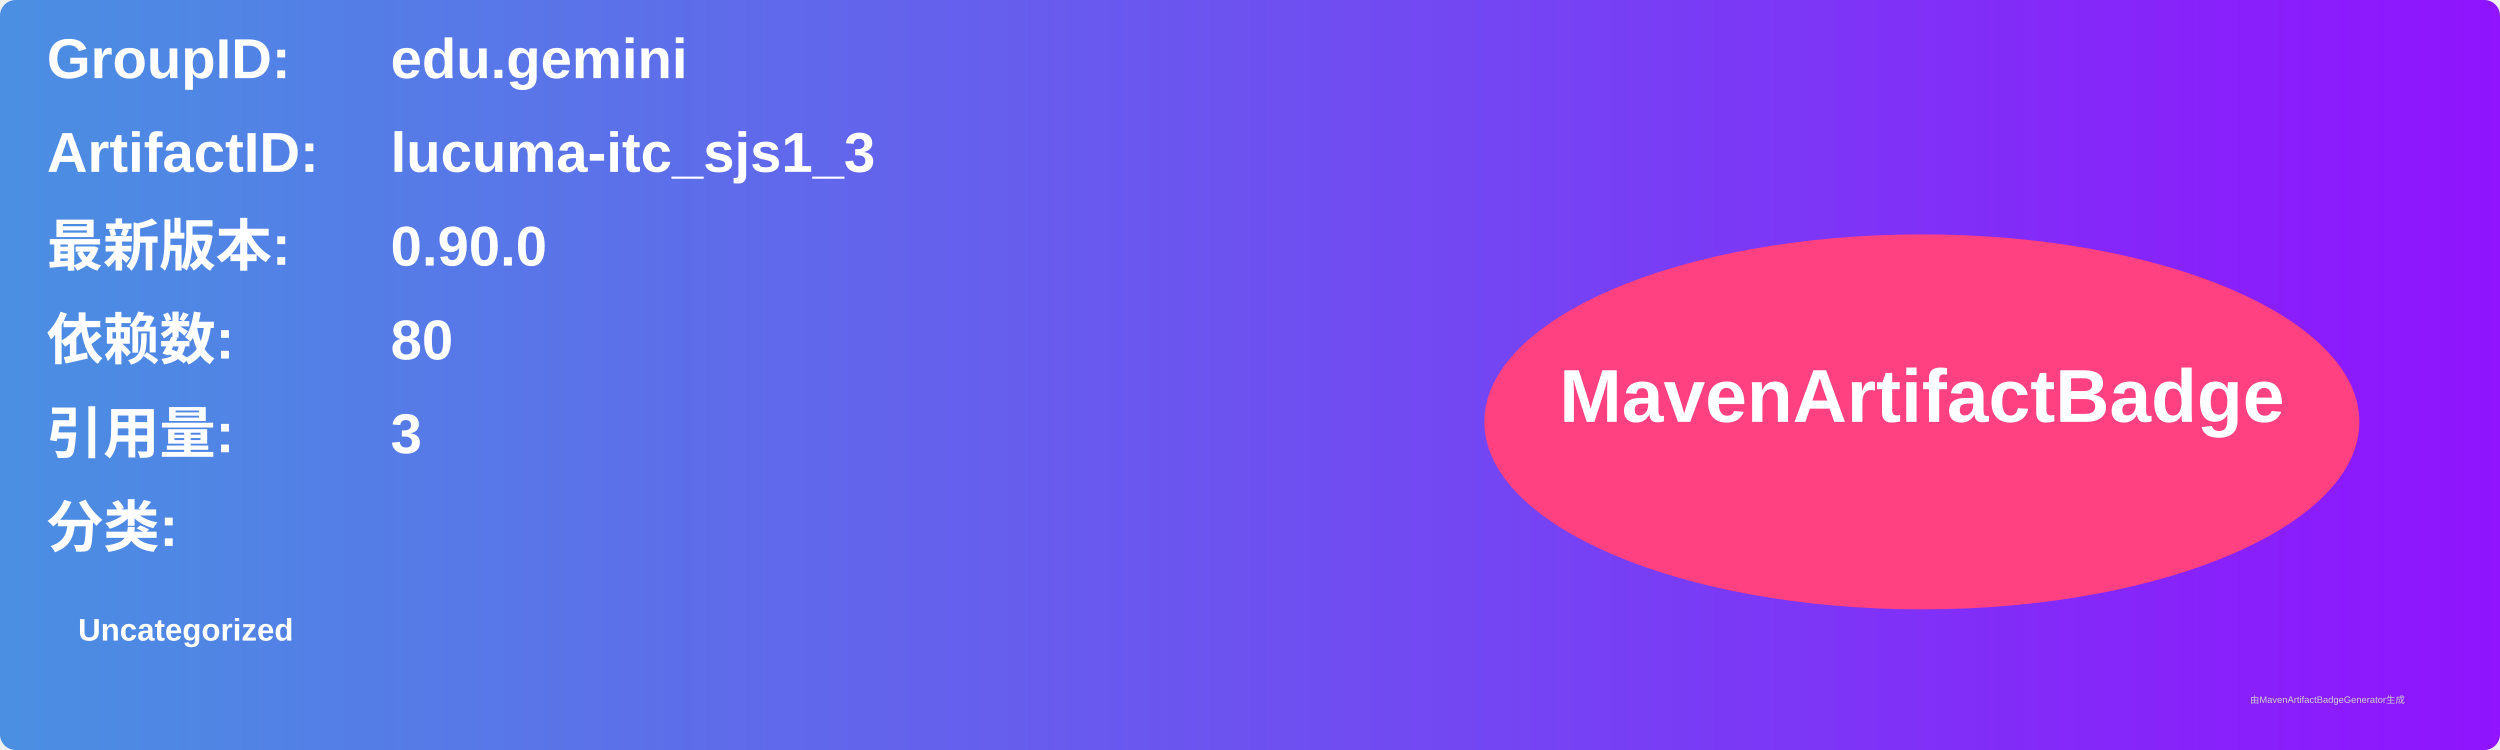
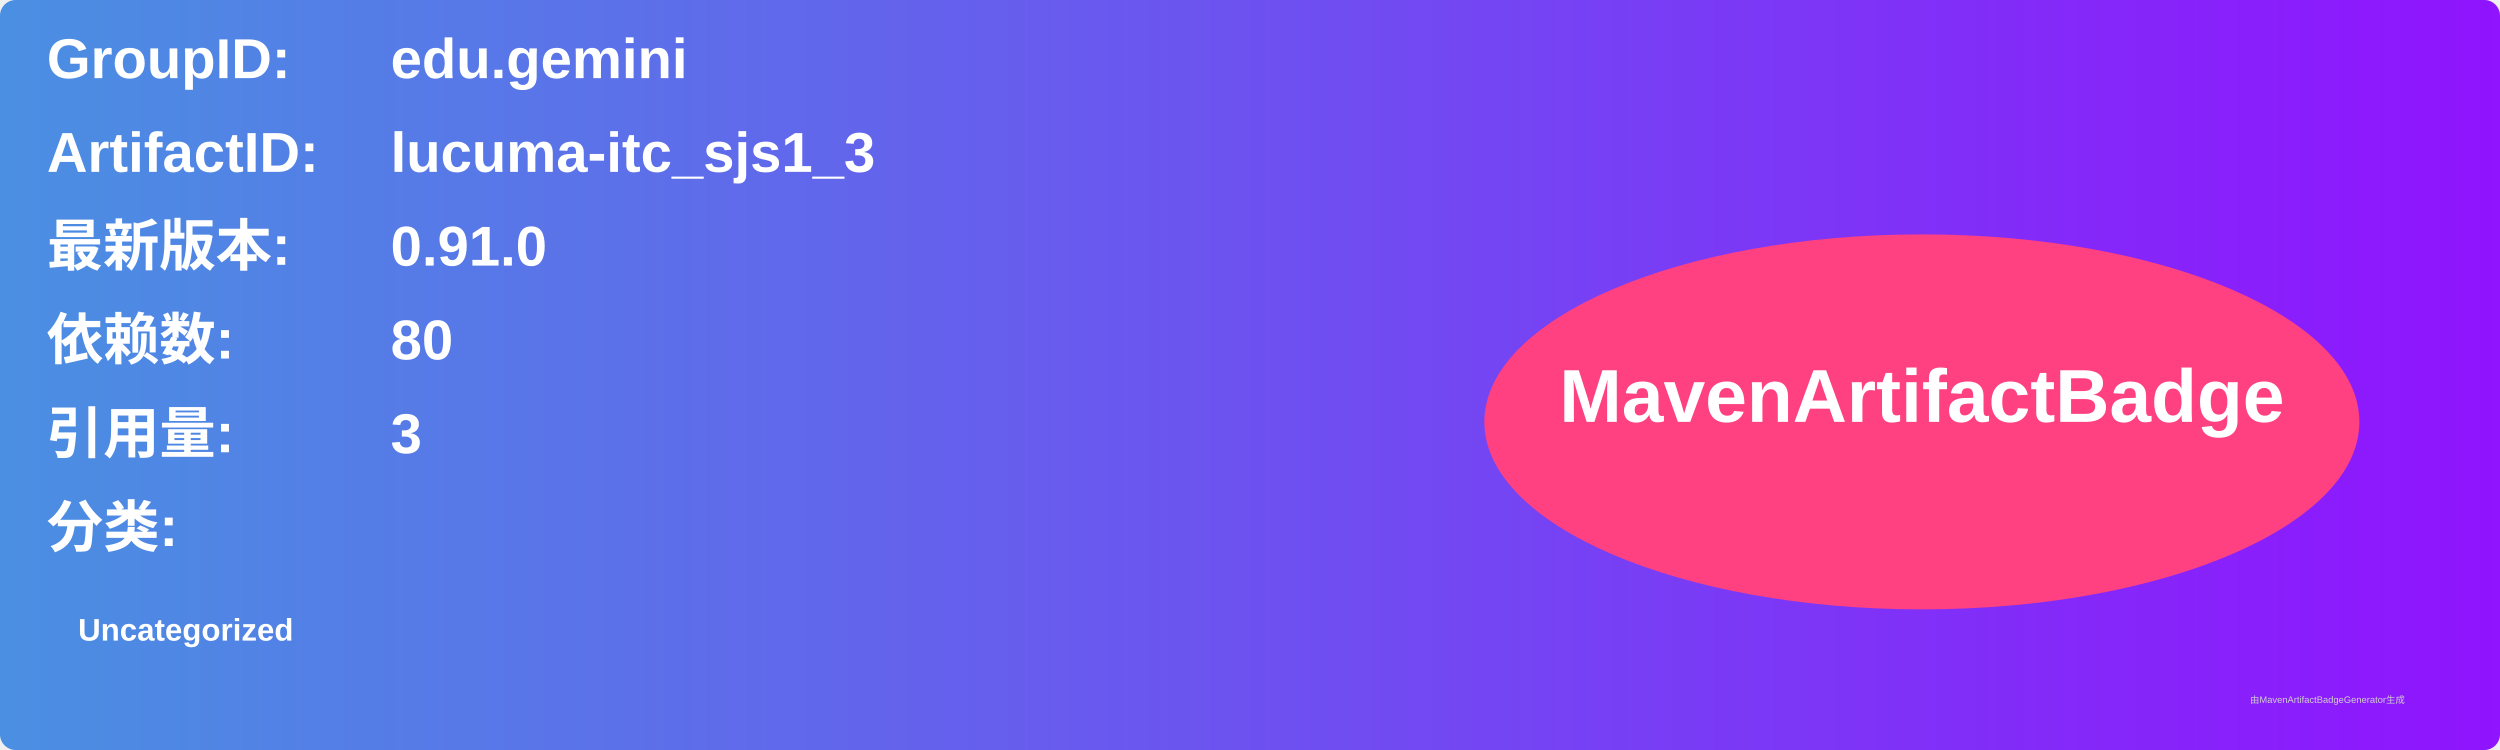
<svg xmlns="http://www.w3.org/2000/svg" width="800" height="240" viewBox="0 0 800 240">
  <linearGradient id="grad" x1="0%" y1="0%" x2="100%" y2="0%">
    <stop offset="0%" stop-color="#4a90e2" />
    <stop offset="100%" stop-color="#9013fe" />
  </linearGradient>
  <rect width="100%" height="100%" rx="5" ry="5" fill="url(#grad)" />
  <g transform="translate(15, 15)">
    <text x="0" y="10" font-family="Arial" font-size="18" fill="white" font-weight="bold" width="260">GroupID:</text>
    <text x="110" y="10" font-family="Arial" font-size="18" fill="white" font-weight="bold" width="460">edu.gemini</text>
    <text x="0" y="40" font-family="Arial" font-size="18" fill="white" font-weight="bold" width="260">ArtifactID:</text>
    <text x="110" y="40" font-family="Arial" font-size="18" fill="white" font-weight="bold" width="460">lucuma-itc_sjs1_3</text>
    <text x="0" y="70" font-family="Arial" font-size="18" fill="white" font-weight="bold">最新版本:</text>
    <text x="110" y="70" font-family="Arial" font-size="18" fill="white" font-weight="bold">
-       <tspan font-weight="bold">0.90.0</tspan>
+       <tspan font-weight="bold">0.91.0</tspan>
    </text>
    <text x="0" y="100" font-family="Arial" font-size="18" fill="white" font-weight="bold">依赖数: </text>
    <text x="110" y="100" font-family="Arial" font-size="18" fill="white">
      <tspan font-weight="bold">80</tspan>
    </text>
    <text x="0" y="130" font-family="Arial" font-size="18" fill="white" font-weight="bold">引用量: </text>
    <text x="110" y="130" font-family="Arial" font-size="18" fill="white">
      <tspan font-weight="bold">3</tspan>
    </text>
    <text x="0" y="160" font-family="Arial" font-size="18" fill="white" font-weight="bold">分类:</text>
    <text x="10" y="190" font-family="Arial" font-size="10" fill="white">
      <tspan font-weight="bold">Uncategorized</tspan>
    </text>
    <ellipse cx="600" cy="120" rx="140" ry="60" fill="#ff4081" />
    <text x="600" y="120" text-anchor="middle" font-family="Arial" font-size="24" fill="white" font-weight="bold">MavenArtifactBadge</text>
  </g>
  <text x="720" y="225" font-family="Arial" font-size="3" fill="#d0d0d0">由MavenArtifactBadgeGenerator生成</text>
</svg>
